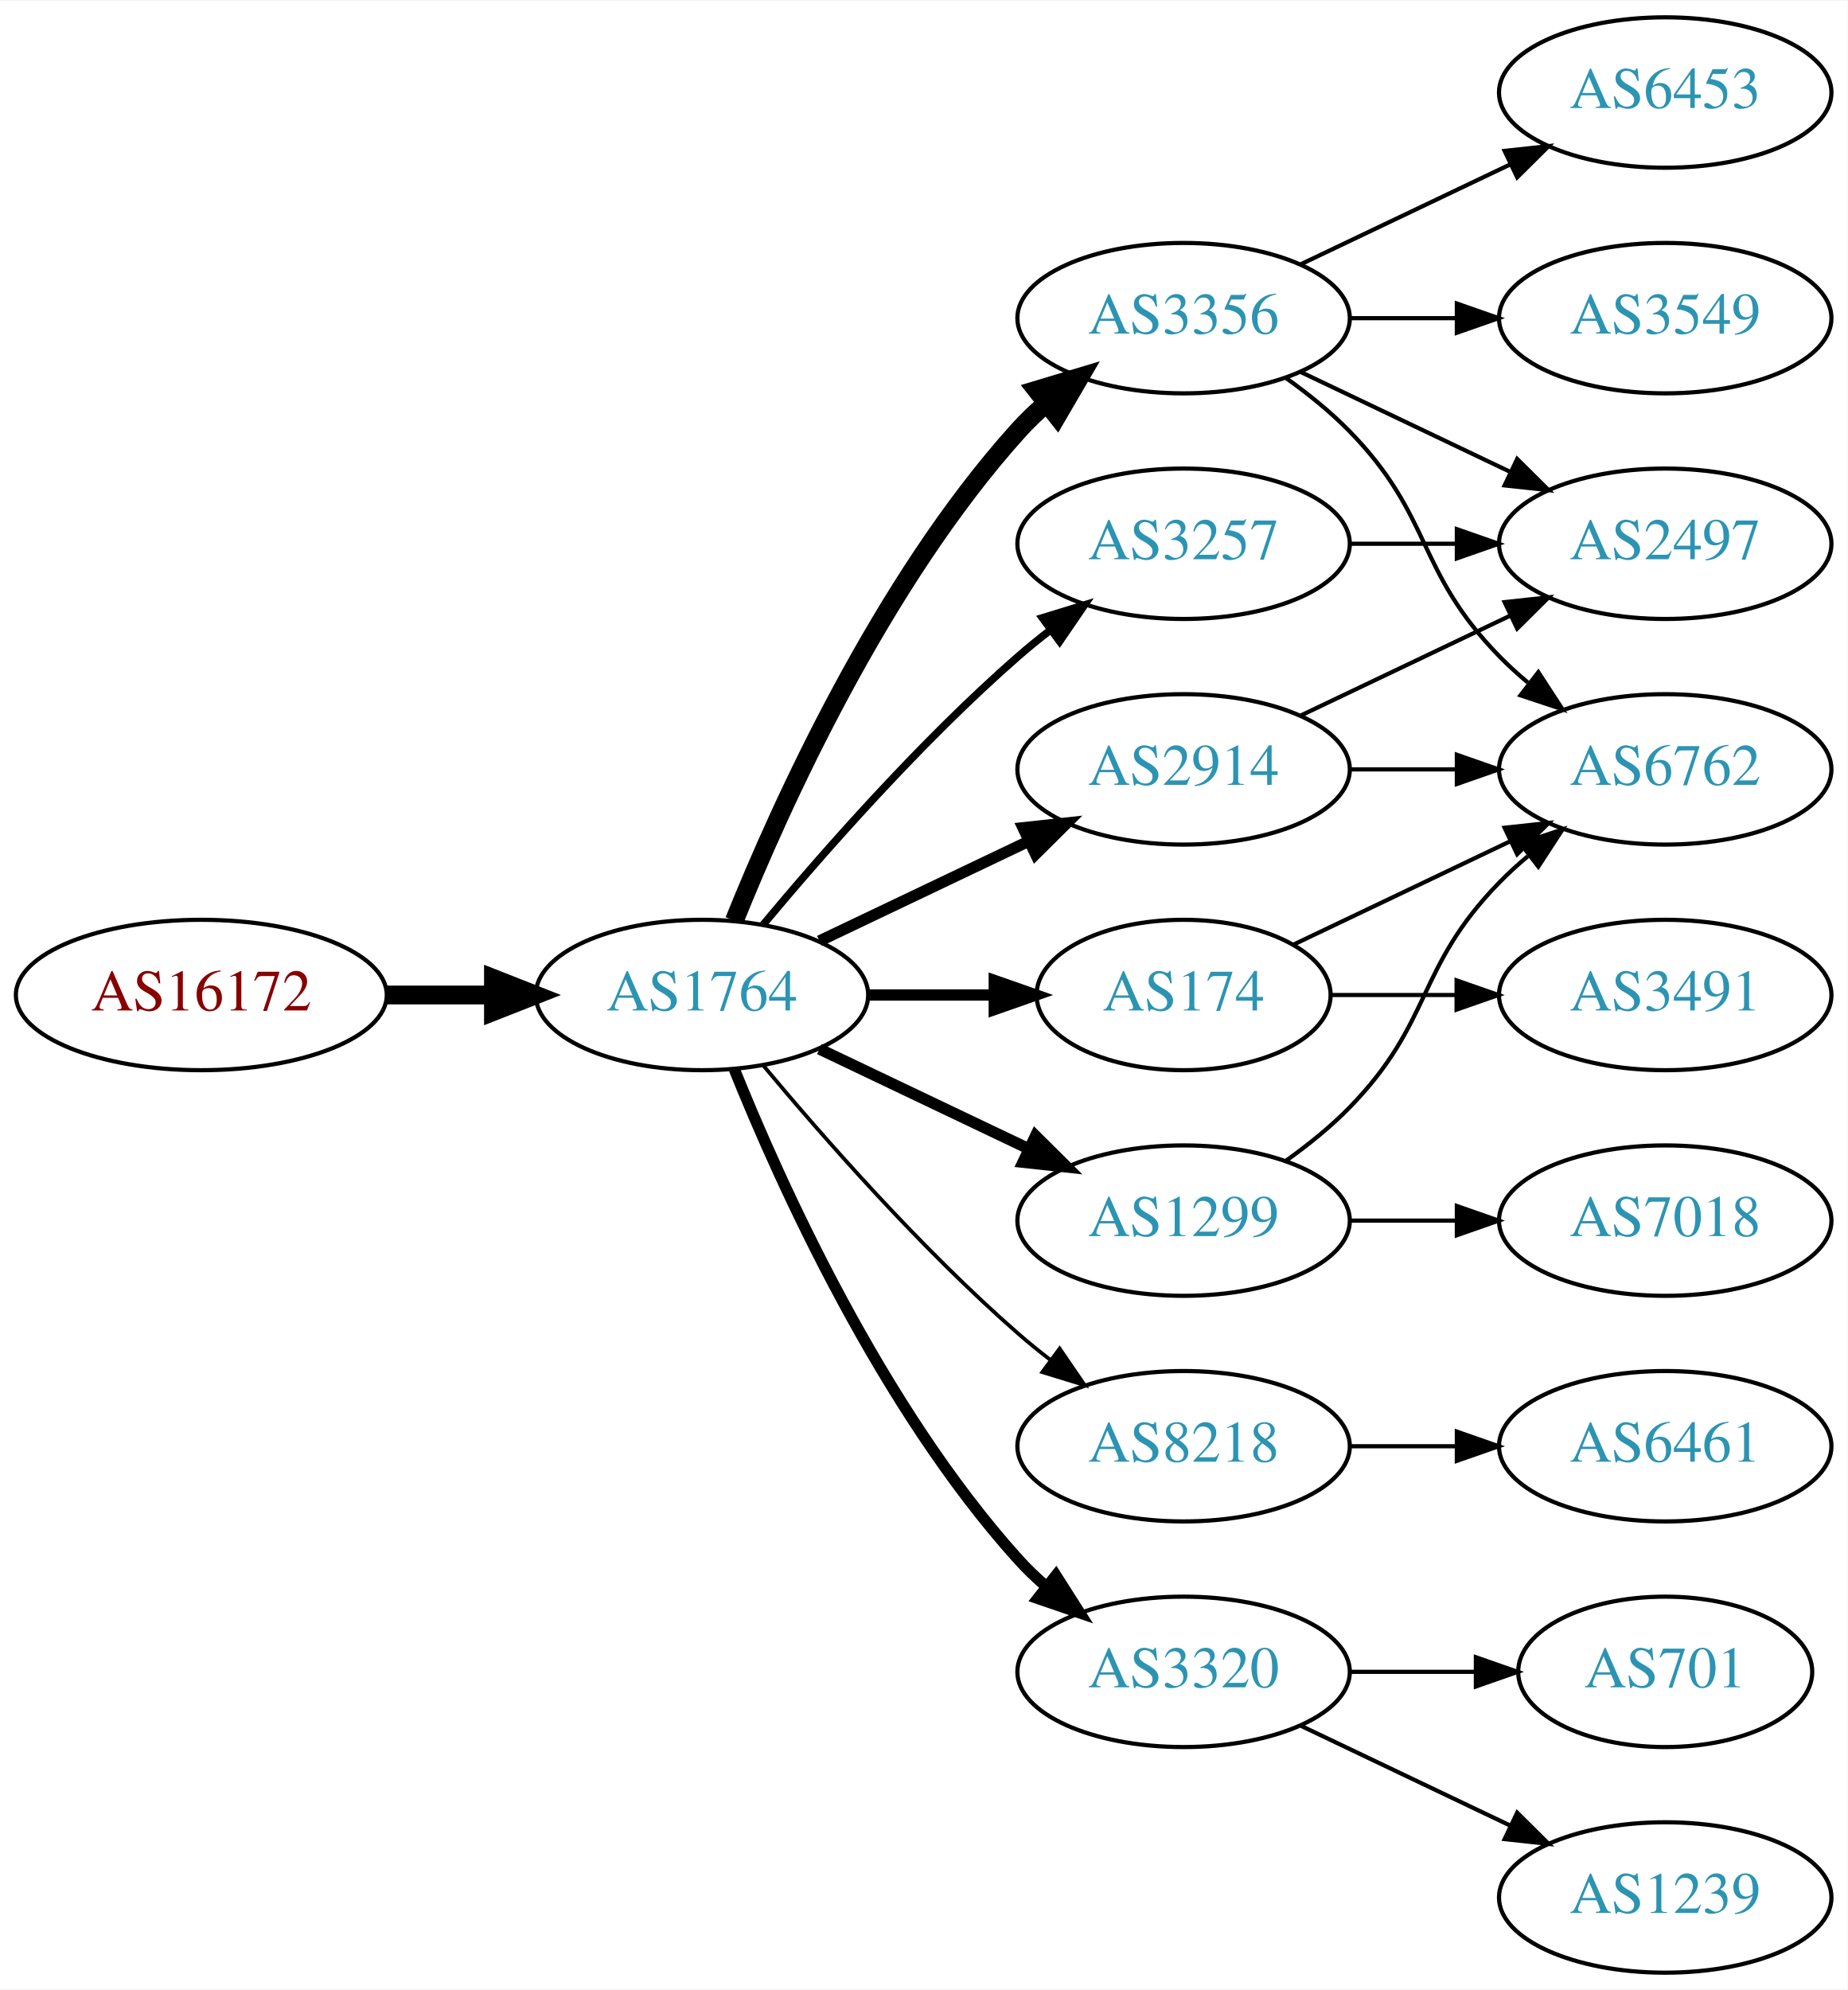
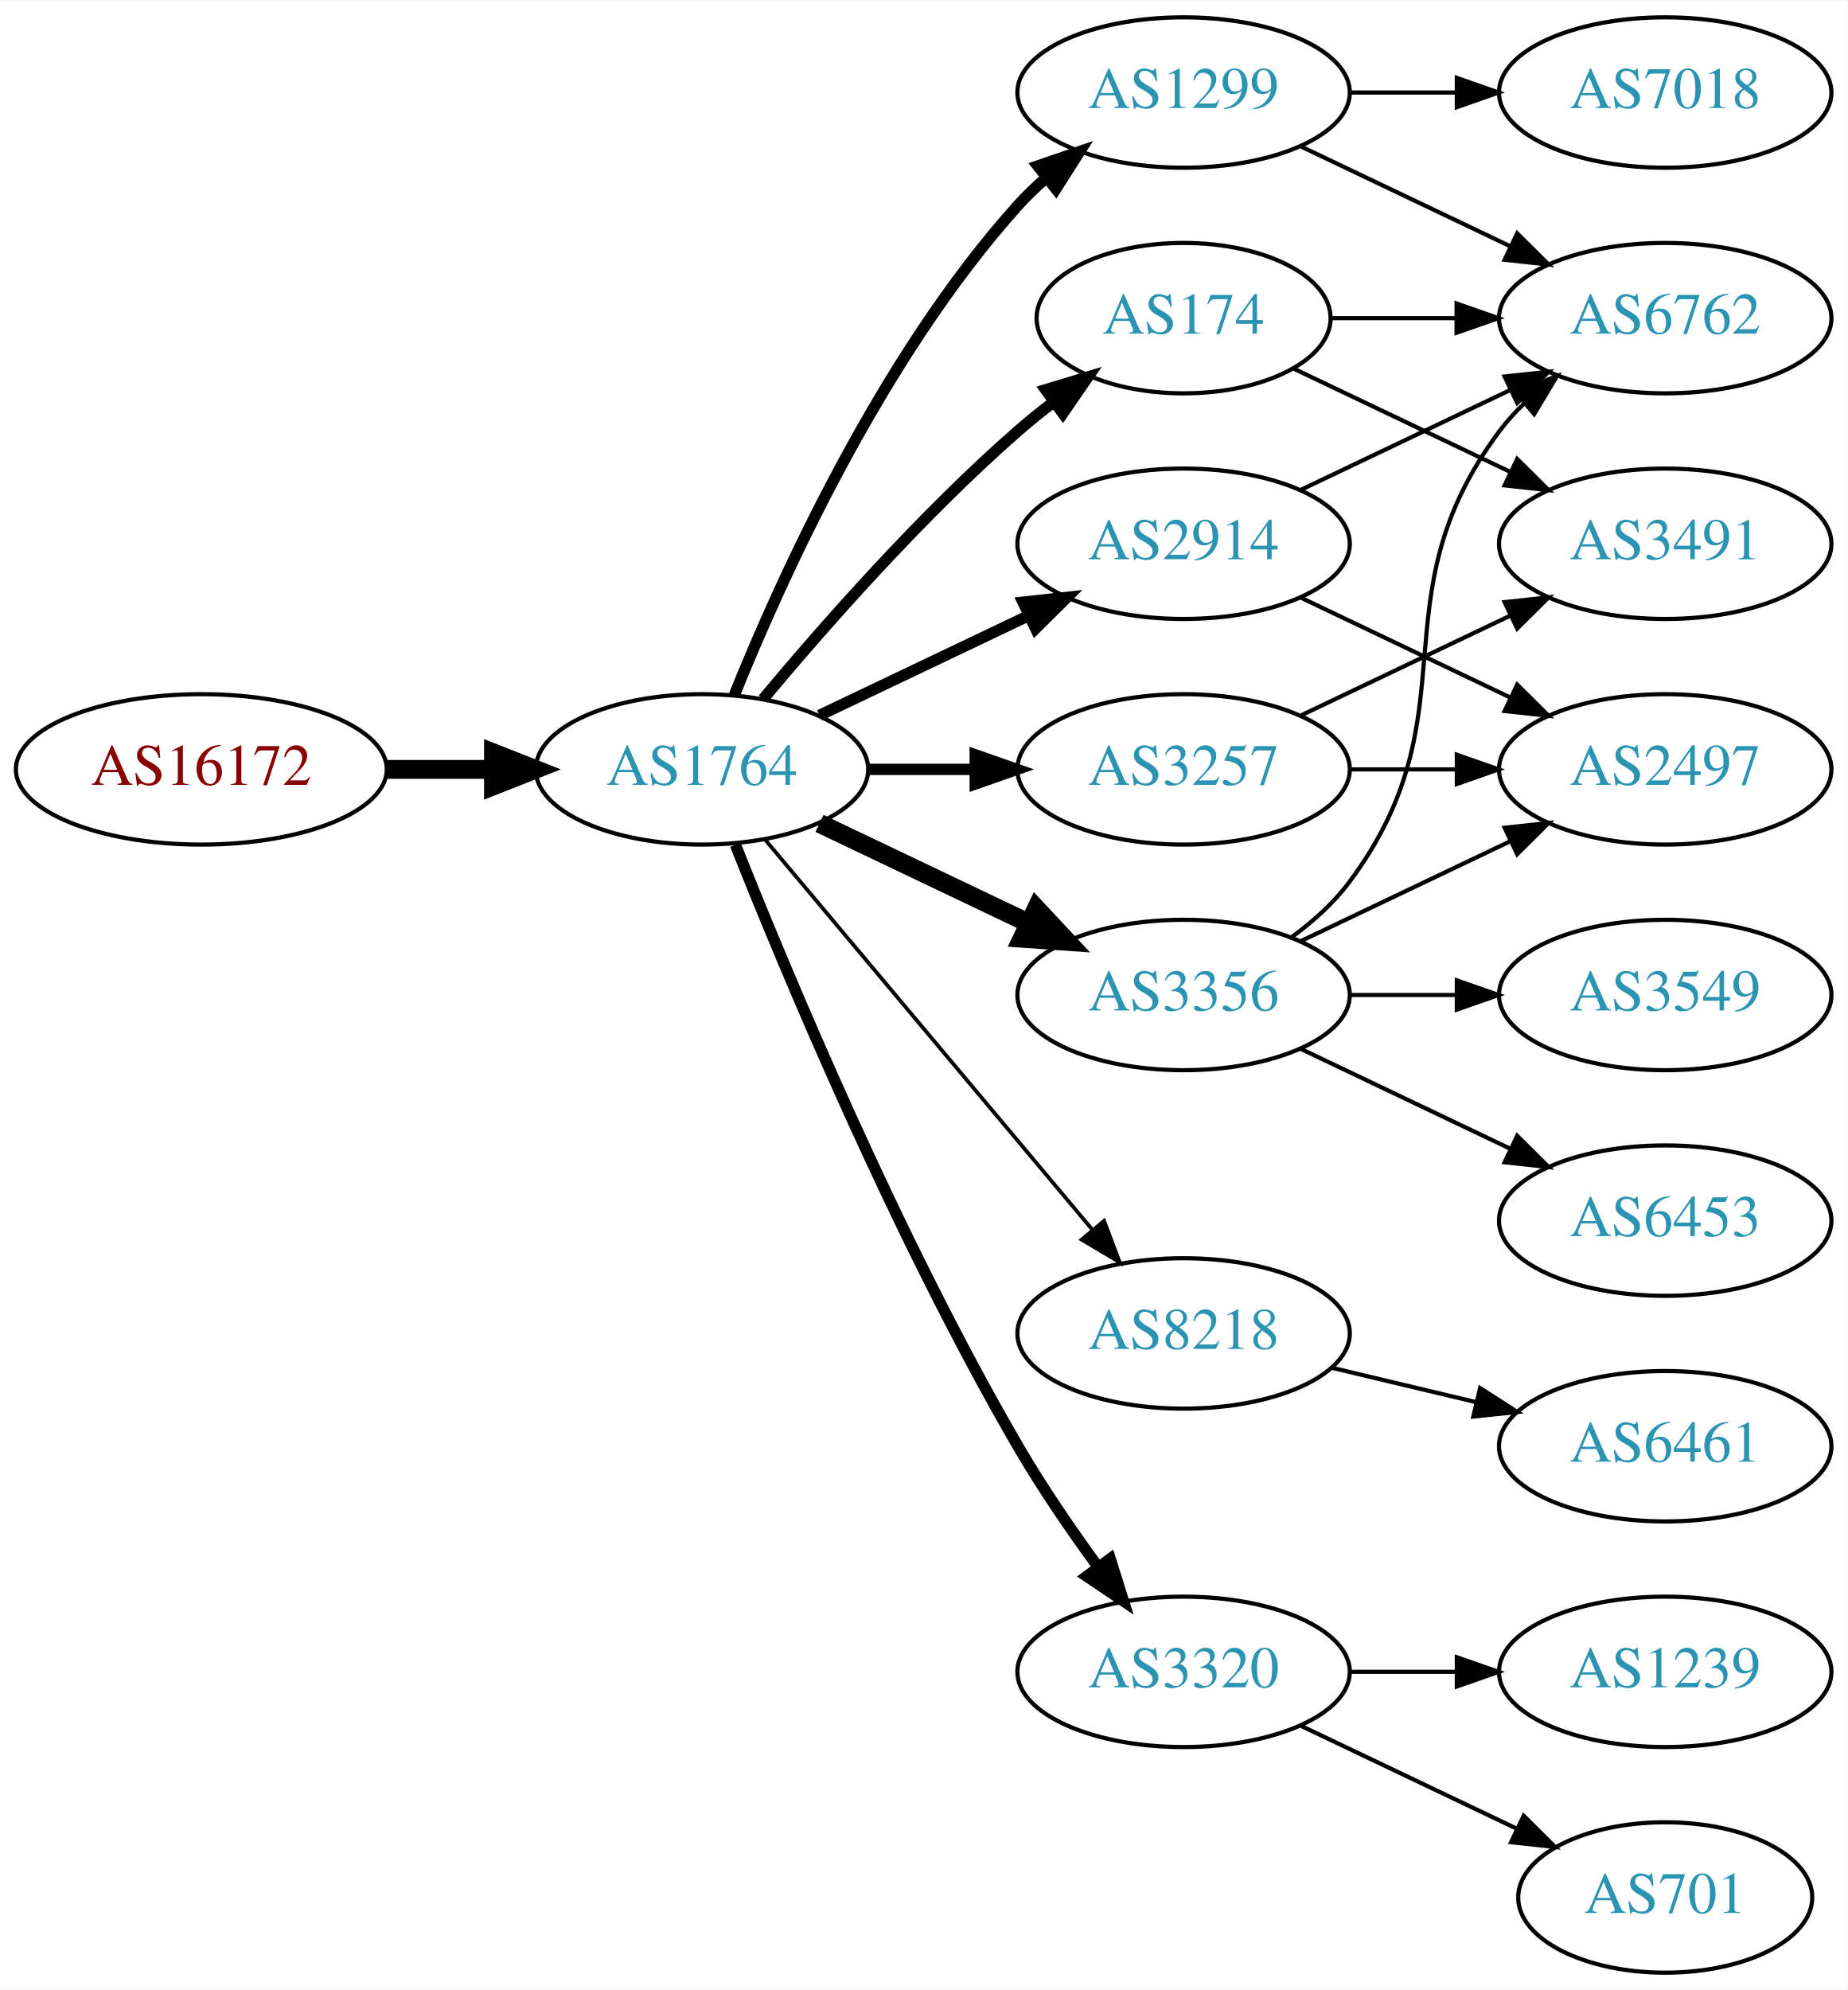
<svg xmlns="http://www.w3.org/2000/svg" xmlns:xlink="http://www.w3.org/1999/xlink" width="442pt" height="476pt" viewBox="0.00 0.00 442.27 476.00">
  <g id="graph0" class="graph" transform="scale(1 1) rotate(0) translate(4 472)">
    <polygon fill="white" stroke="none" points="-4,4 -4,-472 438.271,-472 438.271,4 -4,4" />
    <g id="node1" class="node">
      <g id="a_node1">
        <a xlink:href="/asn/16172" xlink:title="AS16172 ~ JET-ERP Betriebsgesellschaft mbH [AT]">
-           <ellipse fill="#ffffff" stroke="black" cx="44.196" cy="-234" rx="44.393" ry="18" />
-           <text text-anchor="middle" x="44.196" y="-230.3" font-family="Times,serif" font-size="14.00" fill="#880000">AS16172</text>
+           <ellipse fill="#ffffff" stroke="black" cx="44.196" cy="-288" rx="44.393" ry="18" />
+           <text text-anchor="middle" x="44.196" y="-284.3" font-family="Times,serif" font-size="14.00" fill="#880000">AS16172</text>
        </a>
      </g>
    </g>
    <g id="node2" class="node">
      <g id="a_node2">
        <a xlink:href="/asn/1764" xlink:title="AS1764 ~ NEXTLAYER-AS [AT]">
-           <ellipse fill="#ffffff" stroke="black" cx="164.039" cy="-234" rx="39.794" ry="18" />
-           <text text-anchor="middle" x="164.039" y="-230.3" font-family="Times,serif" font-size="14.00" fill="#2c94b3">AS1764</text>
+           <ellipse fill="#ffffff" stroke="black" cx="164.039" cy="-288" rx="39.794" ry="18" />
+           <text text-anchor="middle" x="164.039" y="-284.3" font-family="Times,serif" font-size="14.00" fill="#2c94b3">AS1764</text>
        </a>
      </g>
    </g>
    <g id="edge1" class="edge">
-       <path fill="none" stroke="black" stroke-width="4.5" d="M88.407,-234C96.72,-234 105.482,-234 113.965,-234" />
-       <polygon fill="black" stroke="black" stroke-width="4.5" points="114.123,-237.938 124.123,-234 114.123,-230.063 114.123,-237.938" />
+       <path fill="none" stroke="black" stroke-width="4.5" d="M88.407,-288C96.72,-288 105.482,-288 113.965,-288" />
+       <polygon fill="black" stroke="black" stroke-width="4.5" points="114.123,-291.938 124.123,-288 114.123,-284.063 114.123,-291.938" />
    </g>
    <g id="node3" class="node">
      <g id="a_node3">
        <a xlink:href="/asn/2914" xlink:title="AS2914 ~ NTT America, Inc. [US]">
-           <ellipse fill="#ffffff" stroke="black" cx="279.332" cy="-288" rx="39.794" ry="18" />
-           <text text-anchor="middle" x="279.332" y="-284.3" font-family="Times,serif" font-size="14.00" fill="#2c94b3">AS2914</text>
+           <ellipse fill="#ffffff" stroke="black" cx="279.332" cy="-342" rx="39.794" ry="18" />
+           <text text-anchor="middle" x="279.332" y="-338.3" font-family="Times,serif" font-size="14.00" fill="#2c94b3">AS2914</text>
        </a>
      </g>
    </g>
    <g id="edge2" class="edge">
-       <path fill="none" stroke="black" stroke-width="2.7" d="M192.175,-246.934C207.169,-254.081 225.99,-263.052 242.213,-270.785" />
-       <polygon fill="black" stroke="black" stroke-width="2.7" points="240.884,-274.028 251.417,-275.171 243.895,-267.709 240.884,-274.028" />
+       <path fill="none" stroke="black" stroke-width="2.7" d="M192.175,-300.934C207.169,-308.081 225.99,-317.052 242.213,-324.785" />
+       <polygon fill="black" stroke="black" stroke-width="2.7" points="240.884,-328.028 251.417,-329.171 243.895,-321.709 240.884,-328.028" />
    </g>
    <g id="node4" class="node">
      <g id="a_node4">
-         <a xlink:href="/asn/8218" xlink:title="AS8218 ~ legacy Neotelecoms [FR]">
-           <ellipse fill="#ffffff" stroke="black" cx="279.332" cy="-126" rx="39.794" ry="18" />
-           <text text-anchor="middle" x="279.332" y="-122.3" font-family="Times,serif" font-size="14.00" fill="#2c94b3">AS8218</text>
+         <a xlink:href="/asn/1299" xlink:title="AS1299 ~ Telia Carrier [EU]">
+           <ellipse fill="#ffffff" stroke="black" cx="279.332" cy="-450" rx="39.794" ry="18" />
+           <text text-anchor="middle" x="279.332" y="-446.3" font-family="Times,serif" font-size="14.00" fill="#2c94b3">AS1299</text>
        </a>
      </g>
    </g>
    <g id="edge3" class="edge">
-       <path fill="none" stroke="black" stroke-width="0.9" d="M178.669,-217.183C192.951,-200.071 216.498,-173.255 239.685,-153 242.151,-150.846 244.789,-148.706 247.487,-146.628" />
-       <polygon fill="black" stroke="black" stroke-width="0.9" points="249.66,-149.375 255.641,-140.63 245.512,-143.736 249.66,-149.375" />
+       <path fill="none" stroke="black" stroke-width="2.7" d="M171.786,-305.787C182.837,-333.243 206.891,-386.578 239.685,-423 241.688,-425.224 243.906,-427.363 246.239,-429.397" />
+       <polygon fill="black" stroke="black" stroke-width="2.7" points="244.437,-432.433 254.458,-435.873 248.769,-426.935 244.437,-432.433" />
    </g>
    <g id="node5" class="node">
      <g id="a_node5">
+         <a xlink:href="/asn/8218" xlink:title="AS8218 ~ legacy Neotelecoms [FR]">
+           <ellipse fill="#ffffff" stroke="black" cx="279.332" cy="-153" rx="39.794" ry="18" />
+           <text text-anchor="middle" x="279.332" y="-149.3" font-family="Times,serif" font-size="14.00" fill="#2c94b3">AS8218</text>
+         </a>
+       </g>
+     </g>
+     <g id="edge4" class="edge">
+       <path fill="none" stroke="black" stroke-width="0.9" d="M179.158,-271.175C198.833,-247.731 234.637,-205.066 257.415,-177.924" />
+       <polygon fill="black" stroke="black" stroke-width="0.9" points="260.287,-179.947 264.034,-170.037 254.925,-175.447 260.287,-179.947" />
+     </g>
+     <g id="node6" class="node">
+       <g id="a_node6">
+         <a xlink:href="/asn/3356" xlink:title="AS3356 ~ Level 3 Parent, LLC [US]">
+           <ellipse fill="#ffffff" stroke="black" cx="279.332" cy="-234" rx="39.794" ry="18" />
+           <text text-anchor="middle" x="279.332" y="-230.3" font-family="Times,serif" font-size="14.00" fill="#2c94b3">AS3356</text>
+         </a>
+       </g>
+     </g>
+     <g id="edge5" class="edge">
+       <path fill="none" stroke="black" stroke-width="4.5" d="M192.175,-275.066C207.169,-267.919 225.99,-258.948 242.213,-251.215" />
+       <polygon fill="black" stroke="black" stroke-width="4.5" points="244.084,-254.686 251.417,-246.829 240.695,-247.577 244.084,-254.686" />
+     </g>
+     <g id="node7" class="node">
+       <g id="a_node7">
+         <a xlink:href="/asn/3257" xlink:title="AS3257 ~ GTT [DE]">
+           <ellipse fill="#ffffff" stroke="black" cx="279.332" cy="-288" rx="39.794" ry="18" />
+           <text text-anchor="middle" x="279.332" y="-284.3" font-family="Times,serif" font-size="14.00" fill="#2c94b3">AS3257</text>
+         </a>
+       </g>
+     </g>
+     <g id="edge6" class="edge">
+       <path fill="none" stroke="black" stroke-width="2.7" d="M203.711,-288C211.914,-288 220.678,-288 229.21,-288" />
+       <polygon fill="black" stroke="black" stroke-width="2.7" points="229.449,-291.5 239.449,-288 229.449,-284.5 229.449,-291.5" />
+     </g>
+     <g id="node8" class="node">
+       <g id="a_node8">
        <a xlink:href="/asn/3320" xlink:title="AS3320 ~ DTAG [DE]">
          <ellipse fill="#ffffff" stroke="black" cx="279.332" cy="-72" rx="39.794" ry="18" />
          <text text-anchor="middle" x="279.332" y="-68.3" font-family="Times,serif" font-size="14.00" fill="#2c94b3">AS3320</text>
        </a>
      </g>
    </g>
-     <g id="edge4" class="edge">
-       <path fill="none" stroke="black" stroke-width="2.7" d="M171.786,-216.213C182.837,-188.757 206.891,-135.422 239.685,-99 241.688,-96.776 243.906,-94.637 246.239,-92.603" />
-       <polygon fill="black" stroke="black" stroke-width="2.7" points="248.769,-95.065 254.458,-86.127 244.437,-89.567 248.769,-95.065" />
-     </g>
-     <g id="node6" class="node">
-       <g id="a_node6">
-         <a xlink:href="/asn/3356" xlink:title="AS3356 ~ Level 3 Parent, LLC [US]">
-           <ellipse fill="#ffffff" stroke="black" cx="279.332" cy="-396" rx="39.794" ry="18" />
-           <text text-anchor="middle" x="279.332" y="-392.3" font-family="Times,serif" font-size="14.00" fill="#2c94b3">AS3356</text>
-         </a>
-       </g>
-     </g>
-     <g id="edge5" class="edge">
-       <path fill="none" stroke="black" stroke-width="4.5" d="M171.786,-251.787C182.837,-279.243 206.891,-332.578 239.685,-369 241.688,-371.224 243.906,-373.363 246.239,-375.397" />
-       <polygon fill="black" stroke="black" stroke-width="4.5" points="244.166,-378.777 254.458,-381.873 249.04,-372.591 244.166,-378.777" />
-     </g>
-     <g id="node7" class="node">
-       <g id="a_node7">
-         <a xlink:href="/asn/174" xlink:title="AS174 ~ Cogent Communications [US]">
-           <ellipse fill="#ffffff" stroke="black" cx="279.332" cy="-234" rx="35.194" ry="18" />
-           <text text-anchor="middle" x="279.332" y="-230.3" font-family="Times,serif" font-size="14.00" fill="#2c94b3">AS174</text>
-         </a>
-       </g>
-     </g>
-     <g id="edge6" class="edge">
-       <path fill="none" stroke="black" stroke-width="2.7" d="M203.711,-234C213.416,-234 223.907,-234 233.87,-234" />
-       <polygon fill="black" stroke="black" stroke-width="2.7" points="234.006,-237.5 244.006,-234 234.006,-230.5 234.006,-237.5" />
-     </g>
-     <g id="node8" class="node">
-       <g id="a_node8">
-         <a xlink:href="/asn/3257" xlink:title="AS3257 ~ GTT [DE]">
-           <ellipse fill="#ffffff" stroke="black" cx="279.332" cy="-342" rx="39.794" ry="18" />
-           <text text-anchor="middle" x="279.332" y="-338.3" font-family="Times,serif" font-size="14.00" fill="#2c94b3">AS3257</text>
-         </a>
-       </g>
-     </g>
    <g id="edge7" class="edge">
-       <path fill="none" stroke="black" stroke-width="1.8" d="M178.669,-250.817C192.951,-267.929 216.498,-294.745 239.685,-315 242.151,-317.154 244.789,-319.294 247.487,-321.372" />
-       <polygon fill="black" stroke="black" stroke-width="1.8" points="245.512,-324.264 255.641,-327.37 249.66,-318.625 245.512,-324.264" />
+       <path fill="none" stroke="black" stroke-width="2.7" d="M172.042,-269.949C184.169,-239.43 210.587,-176.067 239.685,-126 245.392,-116.181 252.43,-105.922 258.929,-97.016" />
+       <polygon fill="black" stroke="black" stroke-width="2.7" points="261.77,-99.061 264.934,-88.95 256.155,-94.881 261.77,-99.061" />
    </g>
    <g id="node9" class="node">
      <g id="a_node9">
-         <a xlink:href="/asn/1299" xlink:title="AS1299 ~ Telia Carrier [EU]">
-           <ellipse fill="#ffffff" stroke="black" cx="279.332" cy="-180" rx="39.794" ry="18" />
-           <text text-anchor="middle" x="279.332" y="-176.3" font-family="Times,serif" font-size="14.00" fill="#2c94b3">AS1299</text>
+         <a xlink:href="/asn/174" xlink:title="AS174 ~ Cogent Communications [US]">
+           <ellipse fill="#ffffff" stroke="black" cx="279.332" cy="-396" rx="35.194" ry="18" />
+           <text text-anchor="middle" x="279.332" y="-392.3" font-family="Times,serif" font-size="14.00" fill="#2c94b3">AS174</text>
        </a>
      </g>
    </g>
    <g id="edge8" class="edge">
-       <path fill="none" stroke="black" stroke-width="2.7" d="M192.175,-221.066C207.169,-213.919 225.99,-204.948 242.213,-197.215" />
-       <polygon fill="black" stroke="black" stroke-width="2.7" points="243.895,-200.291 251.417,-192.829 240.884,-193.972 243.895,-200.291" />
-     </g>
-     <g id="node15" class="node">
-       <g id="a_node15">
-         <a xlink:href="/asn/2497" xlink:title="AS2497 ~ Internet Initiative Japan Inc. [JP]">
-           <ellipse fill="#ffffff" stroke="black" cx="394.625" cy="-342" rx="39.794" ry="18" />
-           <text text-anchor="middle" x="394.625" y="-338.3" font-family="Times,serif" font-size="14.00" fill="#2c94b3">AS2497</text>
-         </a>
-       </g>
-     </g>
-     <g id="edge21" class="edge">
-       <path fill="none" stroke="black" d="M307.468,-300.934C322.462,-308.081 341.283,-317.052 357.506,-324.785" />
-       <polygon fill="black" stroke="black" points="356.177,-328.028 366.71,-329.171 359.188,-321.709 356.177,-328.028" />
-     </g>
-     <g id="node16" class="node">
-       <g id="a_node16">
-         <a xlink:href="/asn/6762" xlink:title="AS6762 ~ TELECOM ITALIA SPARKLE S.p.A. [IT]">
-           <ellipse fill="#ffffff" stroke="black" cx="394.625" cy="-288" rx="39.794" ry="18" />
-           <text text-anchor="middle" x="394.625" y="-284.3" font-family="Times,serif" font-size="14.00" fill="#2c94b3">AS6762</text>
-         </a>
-       </g>
-     </g>
-     <g id="edge22" class="edge">
-       <path fill="none" stroke="black" d="M319.004,-288C327.207,-288 335.971,-288 344.503,-288" />
-       <polygon fill="black" stroke="black" points="344.742,-291.5 354.742,-288 344.742,-284.5 344.742,-291.5" />
+       <path fill="none" stroke="black" stroke-width="2.7" d="M178.669,-304.817C192.951,-321.929 216.498,-348.745 239.685,-369 242.355,-371.332 245.228,-373.648 248.158,-375.886" />
+       <polygon fill="black" stroke="black" stroke-width="2.7" points="246.309,-378.87 256.449,-381.939 250.436,-373.216 246.309,-378.87" />
    </g>
    <g id="node10" class="node">
      <g id="a_node10">
+         <a xlink:href="/asn/6762" xlink:title="AS6762 ~ TELECOM ITALIA SPARKLE S.p.A. [IT]">
+           <ellipse fill="#ffffff" stroke="black" cx="394.625" cy="-396" rx="39.794" ry="18" />
+           <text text-anchor="middle" x="394.625" y="-392.3" font-family="Times,serif" font-size="14.00" fill="#2c94b3">AS6762</text>
+         </a>
+       </g>
+     </g>
+     <g id="edge9" class="edge">
+       <path fill="none" stroke="black" d="M307.468,-354.934C322.462,-362.081 341.283,-371.052 357.506,-378.785" />
+       <polygon fill="black" stroke="black" points="356.177,-382.028 366.71,-383.171 359.188,-375.709 356.177,-382.028" />
+     </g>
+     <g id="node11" class="node">
+       <g id="a_node11">
+         <a xlink:href="/asn/2497" xlink:title="AS2497 ~ Internet Initiative Japan Inc. [JP]">
+           <ellipse fill="#ffffff" stroke="black" cx="394.625" cy="-288" rx="39.794" ry="18" />
+           <text text-anchor="middle" x="394.625" y="-284.3" font-family="Times,serif" font-size="14.00" fill="#2c94b3">AS2497</text>
+         </a>
+       </g>
+     </g>
+     <g id="edge10" class="edge">
+       <path fill="none" stroke="black" d="M307.468,-329.066C322.462,-321.919 341.283,-312.948 357.506,-305.215" />
+       <polygon fill="black" stroke="black" points="359.188,-308.291 366.71,-300.829 356.177,-301.972 359.188,-308.291" />
+     </g>
+     <g id="edge12" class="edge">
+       <path fill="none" stroke="black" d="M307.468,-437.066C322.462,-429.919 341.283,-420.948 357.506,-413.215" />
+       <polygon fill="black" stroke="black" points="359.188,-416.291 366.71,-408.829 356.177,-409.972 359.188,-416.291" />
+     </g>
+     <g id="node12" class="node">
+       <g id="a_node12">
+         <a xlink:href="/asn/7018" xlink:title="AS7018 ~ AT&amp;T Services, Inc. [US]">
+           <ellipse fill="#ffffff" stroke="black" cx="394.625" cy="-450" rx="39.794" ry="18" />
+           <text text-anchor="middle" x="394.625" y="-446.3" font-family="Times,serif" font-size="14.00" fill="#2c94b3">AS7018</text>
+         </a>
+       </g>
+     </g>
+     <g id="edge11" class="edge">
+       <path fill="none" stroke="black" d="M319.004,-450C327.207,-450 335.971,-450 344.503,-450" />
+       <polygon fill="black" stroke="black" points="344.742,-453.5 354.742,-450 344.742,-446.5 344.742,-453.5" />
+     </g>
+     <g id="node13" class="node">
+       <g id="a_node13">
        <a xlink:href="/asn/6461" xlink:title="AS6461 ~ Zayo Bandwidth [US]">
          <ellipse fill="#ffffff" stroke="black" cx="394.625" cy="-126" rx="39.794" ry="18" />
          <text text-anchor="middle" x="394.625" y="-122.3" font-family="Times,serif" font-size="14.00" fill="#2c94b3">AS6461</text>
        </a>
      </g>
    </g>
-     <g id="edge9" class="edge">
-       <path fill="none" stroke="black" d="M319.004,-126C327.207,-126 335.971,-126 344.503,-126" />
-       <polygon fill="black" stroke="black" points="344.742,-129.5 354.742,-126 344.742,-122.5 344.742,-129.5" />
-     </g>
-     <g id="node11" class="node">
-       <g id="a_node11">
-         <a xlink:href="/asn/701" xlink:title="AS701 ~ UUNET [US]">
-           <ellipse fill="#ffffff" stroke="black" cx="394.625" cy="-72" rx="35.194" ry="18" />
-           <text text-anchor="middle" x="394.625" y="-68.3" font-family="Times,serif" font-size="14.00" fill="#2c94b3">AS701</text>
-         </a>
-       </g>
-     </g>
-     <g id="edge10" class="edge">
-       <path fill="none" stroke="black" d="M319.004,-72C328.709,-72 339.2,-72 349.163,-72" />
-       <polygon fill="black" stroke="black" points="349.299,-75.5 359.299,-72 349.299,-68.5 349.299,-75.5" />
-     </g>
-     <g id="node12" class="node">
-       <g id="a_node12">
-         <a xlink:href="/asn/1239" xlink:title="AS1239 ~ Sprint [US]">
-           <ellipse fill="#ffffff" stroke="black" cx="394.625" cy="-18" rx="39.794" ry="18" />
-           <text text-anchor="middle" x="394.625" y="-14.3" font-family="Times,serif" font-size="14.00" fill="#2c94b3">AS1239</text>
-         </a>
-       </g>
-     </g>
-     <g id="edge11" class="edge">
-       <path fill="none" stroke="black" d="M307.468,-59.066C322.462,-51.919 341.283,-42.948 357.506,-35.215" />
-       <polygon fill="black" stroke="black" points="359.188,-38.291 366.71,-30.829 356.177,-31.972 359.188,-38.291" />
-     </g>
-     <g id="node13" class="node">
-       <g id="a_node13">
-         <a xlink:href="/asn/3549" xlink:title="AS3549 ~ Level 3 Parent, LLC [US]">
-           <ellipse fill="#ffffff" stroke="black" cx="394.625" cy="-396" rx="39.794" ry="18" />
-           <text text-anchor="middle" x="394.625" y="-392.3" font-family="Times,serif" font-size="14.00" fill="#2c94b3">AS3549</text>
-         </a>
-       </g>
-     </g>
-     <g id="edge12" class="edge">
-       <path fill="none" stroke="black" d="M319.004,-396C327.207,-396 335.971,-396 344.503,-396" />
-       <polygon fill="black" stroke="black" points="344.742,-399.5 354.742,-396 344.742,-392.5 344.742,-399.5" />
+     <g id="edge13" class="edge">
+       <path fill="none" stroke="black" d="M314.939,-144.752C325.81,-142.162 337.964,-139.265 349.407,-136.538" />
+       <polygon fill="black" stroke="black" points="350.313,-139.92 359.229,-134.197 348.69,-133.111 350.313,-139.92" />
+     </g>
+     <g id="edge16" class="edge">
+       <path fill="none" stroke="black" d="M305.262,-247.882C310.338,-251.611 315.256,-256.016 318.978,-261 349.249,-301.542 324.707,-328.458 354.978,-369 356.723,-371.336 358.73,-373.545 360.893,-375.617" />
+       <polygon fill="black" stroke="black" points="358.771,-378.405 368.694,-382.118 363.253,-373.027 358.771,-378.405" />
+     </g>
+     <g id="edge15" class="edge">
+       <path fill="none" stroke="black" d="M307.468,-246.934C322.462,-254.081 341.283,-263.052 357.506,-270.785" />
+       <polygon fill="black" stroke="black" points="356.177,-274.028 366.71,-275.171 359.188,-267.709 356.177,-274.028" />
    </g>
    <g id="node14" class="node">
      <g id="a_node14">
        <a xlink:href="/asn/6453" xlink:title="AS6453 ~ TATA COMMUNICATIONS (AMERICA) INC [US]">
-           <ellipse fill="#ffffff" stroke="black" cx="394.625" cy="-450" rx="39.794" ry="18" />
-           <text text-anchor="middle" x="394.625" y="-446.3" font-family="Times,serif" font-size="14.00" fill="#2c94b3">AS6453</text>
-         </a>
-       </g>
-     </g>
-     <g id="edge13" class="edge">
-       <path fill="none" stroke="black" d="M307.468,-408.934C322.462,-416.081 341.283,-425.052 357.506,-432.785" />
-       <polygon fill="black" stroke="black" points="356.177,-436.028 366.71,-437.171 359.188,-429.709 356.177,-436.028" />
+           <ellipse fill="#ffffff" stroke="black" cx="394.625" cy="-180" rx="39.794" ry="18" />
+           <text text-anchor="middle" x="394.625" y="-176.3" font-family="Times,serif" font-size="14.00" fill="#2c94b3">AS6453</text>
+         </a>
+       </g>
    </g>
    <g id="edge14" class="edge">
-       <path fill="none" stroke="black" d="M307.468,-383.066C322.462,-375.919 341.283,-366.948 357.506,-359.215" />
-       <polygon fill="black" stroke="black" points="359.188,-362.291 366.71,-354.829 356.177,-355.972 359.188,-362.291" />
-     </g>
-     <g id="edge15" class="edge">
-       <path fill="none" stroke="black" d="M303.926,-381.611C309.182,-377.852 314.513,-373.563 318.978,-369 339.151,-348.383 334.806,-335.617 354.978,-315 357.071,-312.861 359.354,-310.782 361.731,-308.79" />
-       <polygon fill="black" stroke="black" points="364.249,-311.268 370.031,-302.389 359.974,-305.725 364.249,-311.268" />
-     </g>
-     <g id="edge16" class="edge">
-       <path fill="none" stroke="black" d="M305.757,-246.119C321.059,-253.413 340.783,-262.814 357.665,-270.86" />
-       <polygon fill="black" stroke="black" points="356.172,-274.026 366.705,-275.169 359.184,-267.707 356.172,-274.026" />
+       <path fill="none" stroke="black" d="M307.468,-221.066C322.462,-213.919 341.283,-204.948 357.506,-197.215" />
+       <polygon fill="black" stroke="black" points="359.188,-200.291 366.71,-192.829 356.177,-193.972 359.188,-200.291" />
+     </g>
+     <g id="node15" class="node">
+       <g id="a_node15">
+         <a xlink:href="/asn/3549" xlink:title="AS3549 ~ Level 3 Parent, LLC [US]">
+           <ellipse fill="#ffffff" stroke="black" cx="394.625" cy="-234" rx="39.794" ry="18" />
+           <text text-anchor="middle" x="394.625" y="-230.3" font-family="Times,serif" font-size="14.00" fill="#2c94b3">AS3549</text>
+         </a>
+       </g>
+     </g>
+     <g id="edge17" class="edge">
+       <path fill="none" stroke="black" d="M319.004,-234C327.207,-234 335.971,-234 344.503,-234" />
+       <polygon fill="black" stroke="black" points="344.742,-237.5 354.742,-234 344.742,-230.5 344.742,-237.5" />
+     </g>
+     <g id="edge18" class="edge">
+       <path fill="none" stroke="black" d="M319.004,-288C327.207,-288 335.971,-288 344.503,-288" />
+       <polygon fill="black" stroke="black" points="344.742,-291.5 354.742,-288 344.742,-284.5 344.742,-291.5" />
+     </g>
+     <g id="node16" class="node">
+       <g id="a_node16">
+         <a xlink:href="/asn/3491" xlink:title="AS3491 ~ PCCW Global, Inc. [US]">
+           <ellipse fill="#ffffff" stroke="black" cx="394.625" cy="-342" rx="39.794" ry="18" />
+           <text text-anchor="middle" x="394.625" y="-338.3" font-family="Times,serif" font-size="14.00" fill="#2c94b3">AS3491</text>
+         </a>
+       </g>
+     </g>
+     <g id="edge19" class="edge">
+       <path fill="none" stroke="black" d="M307.468,-300.934C322.462,-308.081 341.283,-317.052 357.506,-324.785" />
+       <polygon fill="black" stroke="black" points="356.177,-328.028 366.71,-329.171 359.188,-321.709 356.177,-328.028" />
    </g>
    <g id="node17" class="node">
      <g id="a_node17">
-         <a xlink:href="/asn/3491" xlink:title="AS3491 ~ PCCW Global, Inc. [US]">
-           <ellipse fill="#ffffff" stroke="black" cx="394.625" cy="-234" rx="39.794" ry="18" />
-           <text text-anchor="middle" x="394.625" y="-230.3" font-family="Times,serif" font-size="14.00" fill="#2c94b3">AS3491</text>
-         </a>
-       </g>
-     </g>
-     <g id="edge17" class="edge">
-       <path fill="none" stroke="black" d="M314.631,-234C324.008,-234 334.358,-234 344.393,-234" />
-       <polygon fill="black" stroke="black" points="344.681,-237.5 354.681,-234 344.681,-230.5 344.681,-237.5" />
-     </g>
-     <g id="edge18" class="edge">
-       <path fill="none" stroke="black" d="M319.004,-342C327.207,-342 335.971,-342 344.503,-342" />
-       <polygon fill="black" stroke="black" points="344.742,-345.5 354.742,-342 344.742,-338.5 344.742,-345.5" />
+         <a xlink:href="/asn/701" xlink:title="AS701 ~ UUNET [US]">
+           <ellipse fill="#ffffff" stroke="black" cx="394.625" cy="-18" rx="35.194" ry="18" />
+           <text text-anchor="middle" x="394.625" y="-14.3" font-family="Times,serif" font-size="14.00" fill="#2c94b3">AS701</text>
+         </a>
+       </g>
    </g>
    <g id="edge20" class="edge">
-       <path fill="none" stroke="black" d="M303.926,-194.389C309.182,-198.148 314.513,-202.437 318.978,-207 339.151,-227.617 334.806,-240.383 354.978,-261 357.071,-263.139 359.354,-265.218 361.731,-267.21" />
-       <polygon fill="black" stroke="black" points="359.974,-270.275 370.031,-273.611 364.249,-264.732 359.974,-270.275" />
+       <path fill="none" stroke="black" d="M307.468,-59.066C322.9,-51.71 342.385,-42.423 358.92,-34.541" />
+       <polygon fill="black" stroke="black" points="360.741,-37.551 368.262,-30.089 357.729,-31.232 360.741,-37.551" />
    </g>
    <g id="node18" class="node">
      <g id="a_node18">
-         <a xlink:href="/asn/7018" xlink:title="AS7018 ~ AT&amp;T Services, Inc. [US]">
-           <ellipse fill="#ffffff" stroke="black" cx="394.625" cy="-180" rx="39.794" ry="18" />
-           <text text-anchor="middle" x="394.625" y="-176.3" font-family="Times,serif" font-size="14.00" fill="#2c94b3">AS7018</text>
-         </a>
-       </g>
-     </g>
-     <g id="edge19" class="edge">
-       <path fill="none" stroke="black" d="M319.004,-180C327.207,-180 335.971,-180 344.503,-180" />
-       <polygon fill="black" stroke="black" points="344.742,-183.5 354.742,-180 344.742,-176.5 344.742,-183.5" />
+         <a xlink:href="/asn/1239" xlink:title="AS1239 ~ Sprint [US]">
+           <ellipse fill="#ffffff" stroke="black" cx="394.625" cy="-72" rx="39.794" ry="18" />
+           <text text-anchor="middle" x="394.625" y="-68.3" font-family="Times,serif" font-size="14.00" fill="#2c94b3">AS1239</text>
+         </a>
+       </g>
+     </g>
+     <g id="edge21" class="edge">
+       <path fill="none" stroke="black" d="M319.004,-72C327.207,-72 335.971,-72 344.503,-72" />
+       <polygon fill="black" stroke="black" points="344.742,-75.5 354.742,-72 344.742,-68.5 344.742,-75.5" />
+     </g>
+     <g id="edge23" class="edge">
+       <path fill="none" stroke="black" d="M314.631,-396C324.008,-396 334.358,-396 344.393,-396" />
+       <polygon fill="black" stroke="black" points="344.681,-399.5 354.681,-396 344.681,-392.5 344.681,-399.5" />
+     </g>
+     <g id="edge22" class="edge">
+       <path fill="none" stroke="black" d="M305.757,-383.881C321.059,-376.587 340.783,-367.186 357.665,-359.14" />
+       <polygon fill="black" stroke="black" points="359.184,-362.293 366.705,-354.831 356.172,-355.974 359.184,-362.293" />
    </g>
  </g>
</svg>
